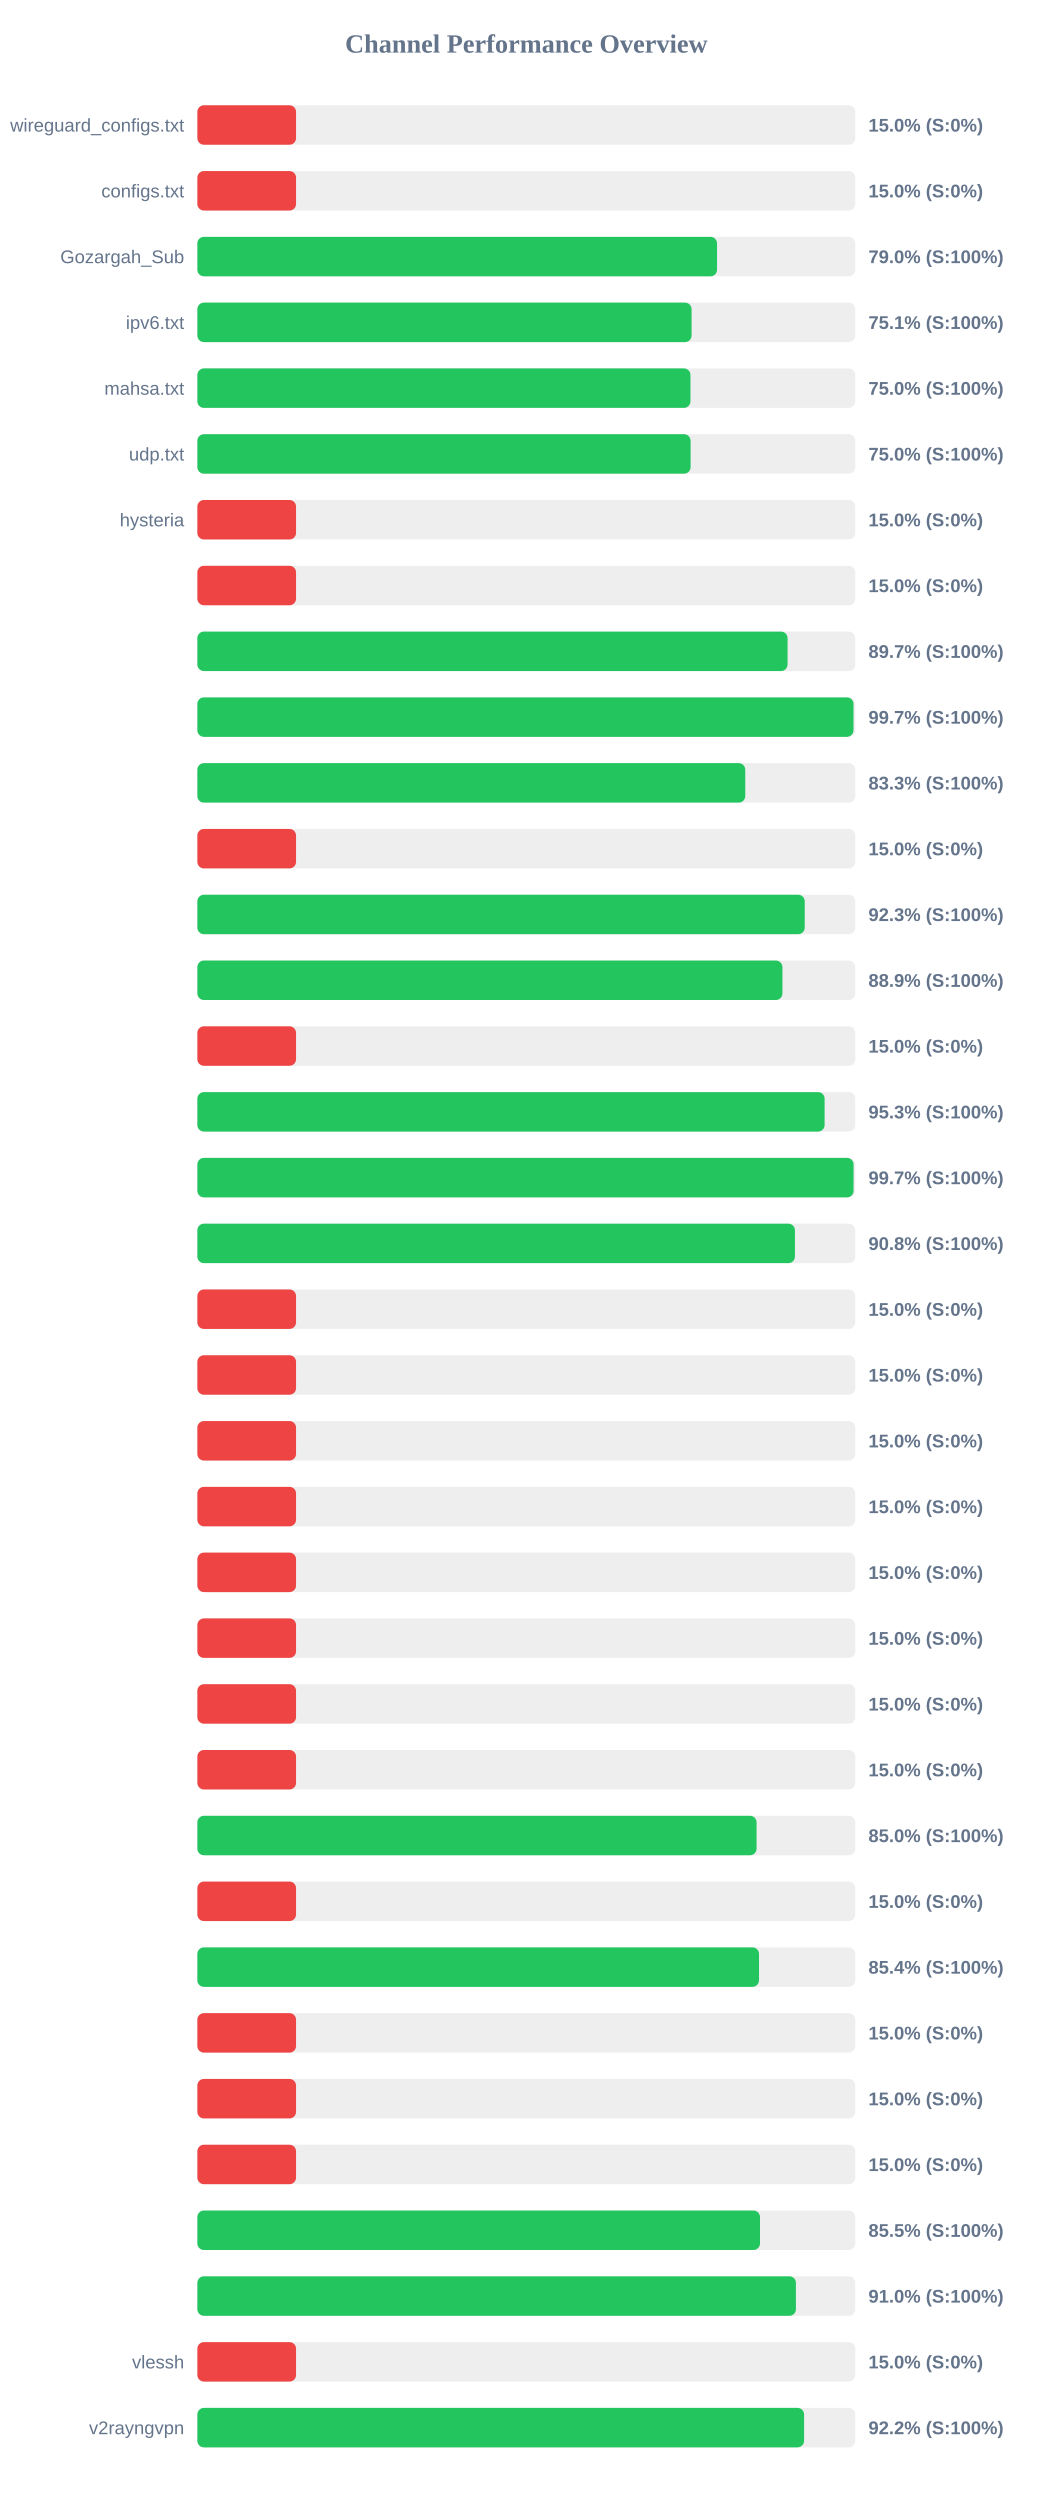
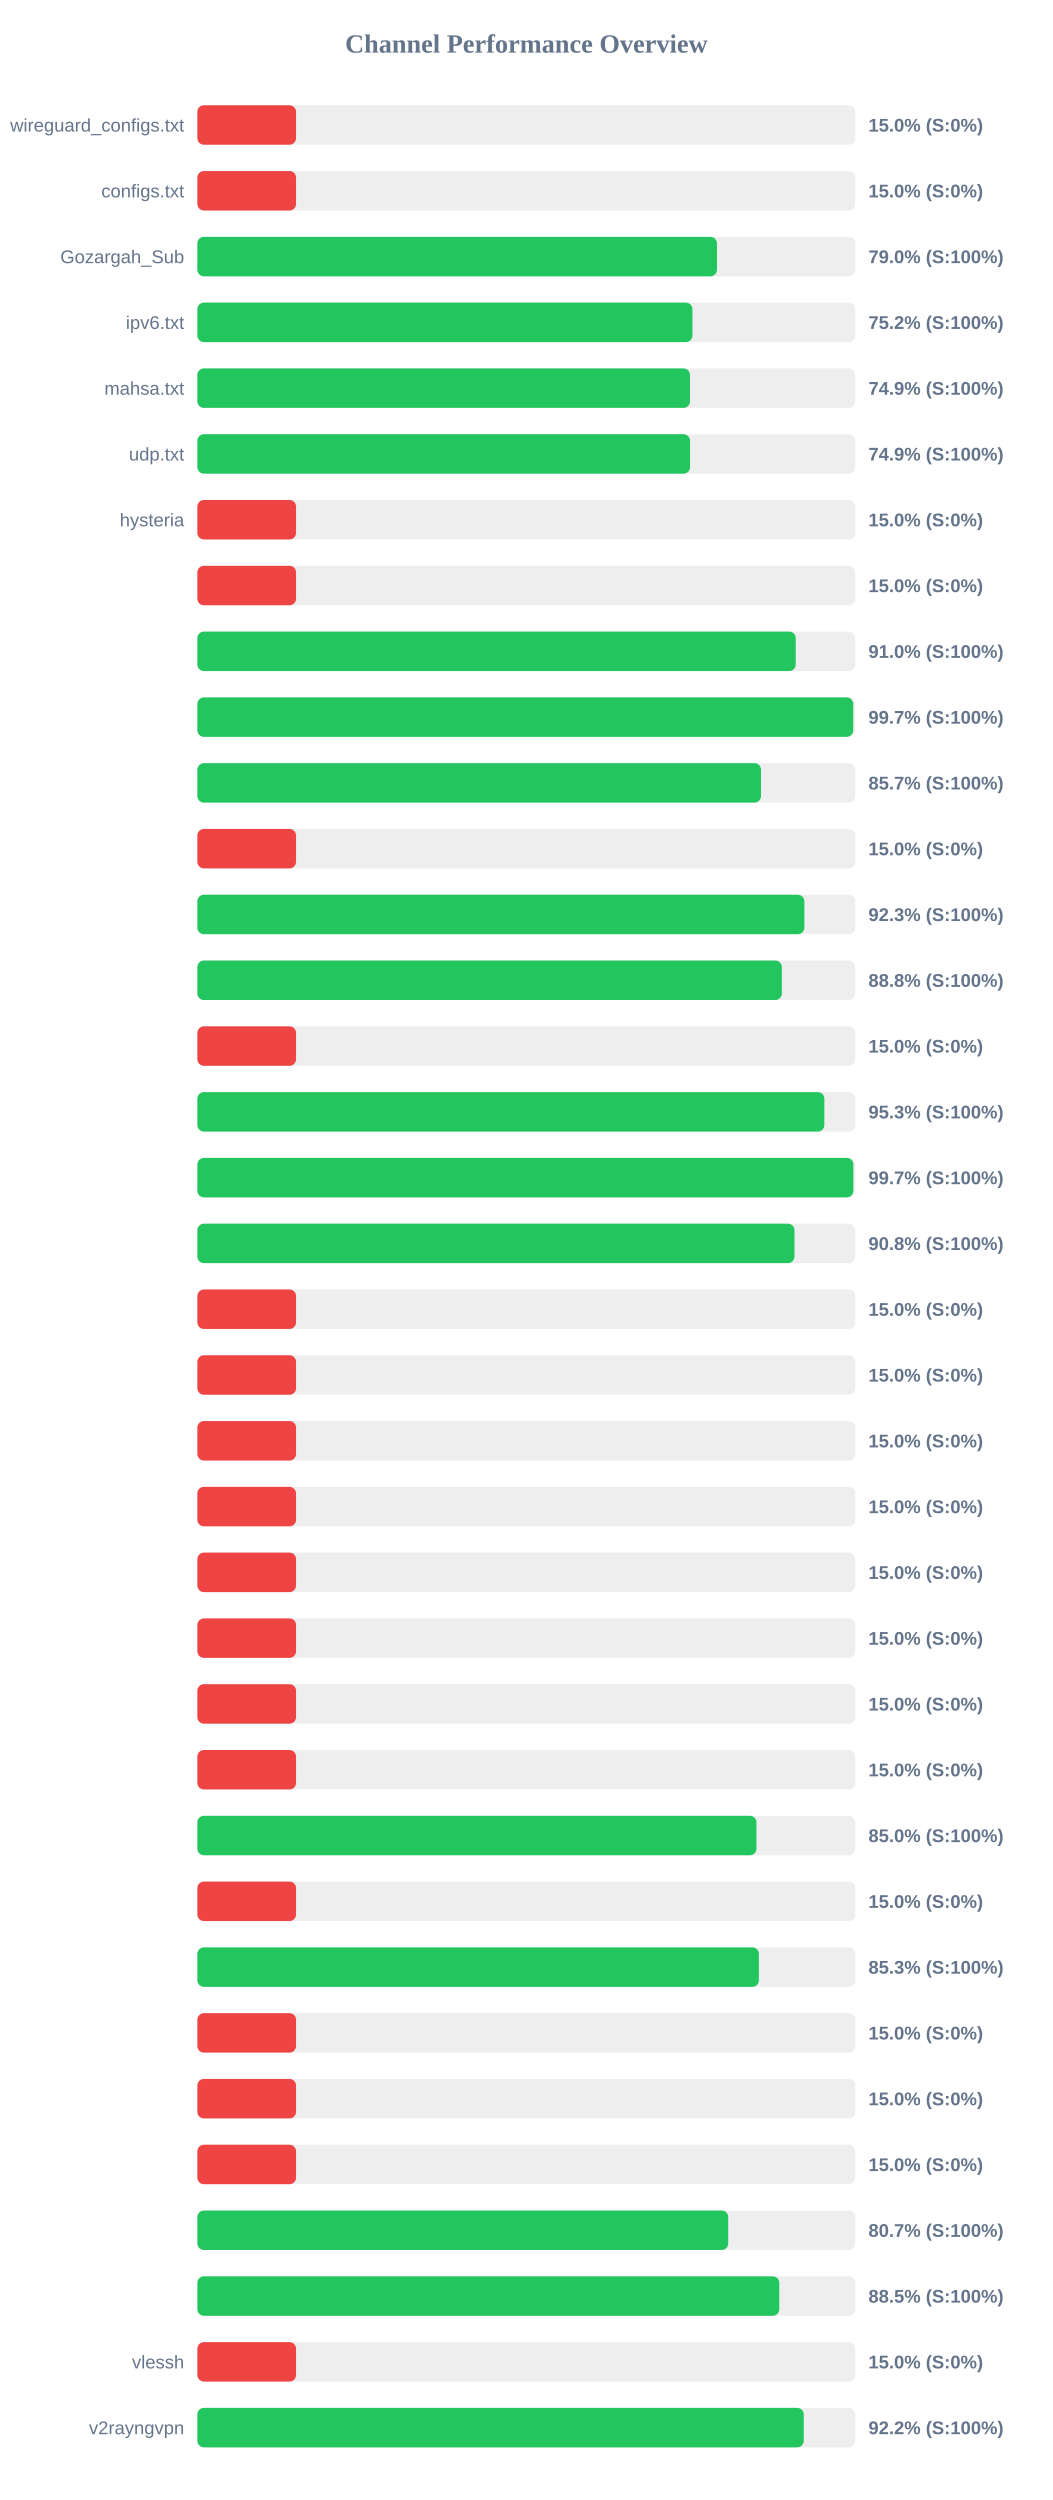
<svg xmlns="http://www.w3.org/2000/svg" width="800" height="1900" version="1.1">
  <style>
        .row { font: 14px Arial; fill: #64748b; }
        .score { font: bold 14px Arial; fill: #64748b; }
    </style>
  <text x="400" y="40" text-anchor="middle" font-size="20px" font-weight="bold" fill="#64748b">Channel Performance Overview</text>
  <rect x="150" y="80" width="500" height="30" fill="#eee" rx="5" />
  <rect x="150" y="80" width="75.0" height="30" fill="#ef4444" rx="5" />
  <text x="140" y="100" text-anchor="end" class="row">wireguard_configs.txt</text>
  <text x="660" y="100" text-anchor="start" class="score">15.0% (S:0%)</text>
  <rect x="150" y="130" width="500" height="30" fill="#eee" rx="5" />
  <rect x="150" y="130" width="75.0" height="30" fill="#ef4444" rx="5" />
  <text x="140" y="150" text-anchor="end" class="row">configs.txt</text>
  <text x="660" y="150" text-anchor="start" class="score">15.0% (S:0%)</text>
  <rect x="150" y="180" width="500" height="30" fill="#eee" rx="5" />
-   <rect x="150" y="180" width="394.95" height="30" fill="#22c55e" rx="5" />
+   <rect x="150" y="180" width="394.9" height="30" fill="#22c55e" rx="5" />
  <text x="140" y="200" text-anchor="end" class="row">Gozargah_Sub</text>
  <text x="660" y="200" text-anchor="start" class="score">79.0% (S:100%)</text>
  <rect x="150" y="230" width="500" height="30" fill="#eee" rx="5" />
-   <rect x="150" y="230" width="375.6" height="30" fill="#22c55e" rx="5" />
+   <rect x="150" y="230" width="376.25" height="30" fill="#22c55e" rx="5" />
  <text x="140" y="250" text-anchor="end" class="row">ipv6.txt</text>
-   <text x="660" y="250" text-anchor="start" class="score">75.1% (S:100%)</text>
+   <text x="660" y="250" text-anchor="start" class="score">75.2% (S:100%)</text>
  <rect x="150" y="280" width="500" height="30" fill="#eee" rx="5" />
-   <rect x="150" y="280" width="374.75" height="30" fill="#22c55e" rx="5" />
+   <rect x="150" y="280" width="374.4" height="30" fill="#22c55e" rx="5" />
  <text x="140" y="300" text-anchor="end" class="row">mahsa.txt</text>
-   <text x="660" y="300" text-anchor="start" class="score">75.0% (S:100%)</text>
+   <text x="660" y="300" text-anchor="start" class="score">74.9% (S:100%)</text>
  <rect x="150" y="330" width="500" height="30" fill="#eee" rx="5" />
-   <rect x="150" y="330" width="374.85" height="30" fill="#22c55e" rx="5" />
+   <rect x="150" y="330" width="374.45" height="30" fill="#22c55e" rx="5" />
  <text x="140" y="350" text-anchor="end" class="row">udp.txt</text>
-   <text x="660" y="350" text-anchor="start" class="score">75.0% (S:100%)</text>
+   <text x="660" y="350" text-anchor="start" class="score">74.9% (S:100%)</text>
  <rect x="150" y="380" width="500" height="30" fill="#eee" rx="5" />
  <rect x="150" y="380" width="75.0" height="30" fill="#ef4444" rx="5" />
  <text x="140" y="400" text-anchor="end" class="row">hysteria</text>
  <text x="660" y="400" text-anchor="start" class="score">15.0% (S:0%)</text>
  <rect x="150" y="430" width="500" height="30" fill="#eee" rx="5" />
  <rect x="150" y="430" width="75.0" height="30" fill="#ef4444" rx="5" />
  <text x="140" y="450" text-anchor="end" class="row" />
  <text x="660" y="450" text-anchor="start" class="score">15.0% (S:0%)</text>
  <rect x="150" y="480" width="500" height="30" fill="#eee" rx="5" />
-   <rect x="150" y="480" width="448.55" height="30" fill="#22c55e" rx="5" />
+   <rect x="150" y="480" width="454.75" height="30" fill="#22c55e" rx="5" />
  <text x="140" y="500" text-anchor="end" class="row" />
-   <text x="660" y="500" text-anchor="start" class="score">89.7% (S:100%)</text>
+   <text x="660" y="500" text-anchor="start" class="score">91.0% (S:100%)</text>
  <rect x="150" y="530" width="500" height="30" fill="#eee" rx="5" />
-   <rect x="150" y="530" width="498.65" height="30" fill="#22c55e" rx="5" />
+   <rect x="150" y="530" width="498.45" height="30" fill="#22c55e" rx="5" />
  <text x="140" y="550" text-anchor="end" class="row" />
  <text x="660" y="550" text-anchor="start" class="score">99.7% (S:100%)</text>
  <rect x="150" y="580" width="500" height="30" fill="#eee" rx="5" />
-   <rect x="150" y="580" width="416.4" height="30" fill="#22c55e" rx="5" />
+   <rect x="150" y="580" width="428.35" height="30" fill="#22c55e" rx="5" />
  <text x="140" y="600" text-anchor="end" class="row" />
-   <text x="660" y="600" text-anchor="start" class="score">83.3% (S:100%)</text>
+   <text x="660" y="600" text-anchor="start" class="score">85.7% (S:100%)</text>
  <rect x="150" y="630" width="500" height="30" fill="#eee" rx="5" />
  <rect x="150" y="630" width="75.0" height="30" fill="#ef4444" rx="5" />
  <text x="140" y="650" text-anchor="end" class="row" />
  <text x="660" y="650" text-anchor="start" class="score">15.0% (S:0%)</text>
  <rect x="150" y="680" width="500" height="30" fill="#eee" rx="5" />
-   <rect x="150" y="680" width="461.6" height="30" fill="#22c55e" rx="5" />
+   <rect x="150" y="680" width="461.3" height="30" fill="#22c55e" rx="5" />
  <text x="140" y="700" text-anchor="end" class="row" />
  <text x="660" y="700" text-anchor="start" class="score">92.3% (S:100%)</text>
  <rect x="150" y="730" width="500" height="30" fill="#eee" rx="5" />
-   <rect x="150" y="730" width="444.65" height="30" fill="#22c55e" rx="5" />
+   <rect x="150" y="730" width="444.2" height="30" fill="#22c55e" rx="5" />
  <text x="140" y="750" text-anchor="end" class="row" />
-   <text x="660" y="750" text-anchor="start" class="score">88.9% (S:100%)</text>
+   <text x="660" y="750" text-anchor="start" class="score">88.8% (S:100%)</text>
  <rect x="150" y="780" width="500" height="30" fill="#eee" rx="5" />
  <rect x="150" y="780" width="75.0" height="30" fill="#ef4444" rx="5" />
  <text x="140" y="800" text-anchor="end" class="row" />
  <text x="660" y="800" text-anchor="start" class="score">15.0% (S:0%)</text>
  <rect x="150" y="830" width="500" height="30" fill="#eee" rx="5" />
-   <rect x="150" y="830" width="476.7" height="30" fill="#22c55e" rx="5" />
+   <rect x="150" y="830" width="476.5" height="30" fill="#22c55e" rx="5" />
  <text x="140" y="850" text-anchor="end" class="row" />
  <text x="660" y="850" text-anchor="start" class="score">95.3% (S:100%)</text>
  <rect x="150" y="880" width="500" height="30" fill="#eee" rx="5" />
-   <rect x="150" y="880" width="498.7" height="30" fill="#22c55e" rx="5" />
+   <rect x="150" y="880" width="498.55" height="30" fill="#22c55e" rx="5" />
  <text x="140" y="900" text-anchor="end" class="row" />
  <text x="660" y="900" text-anchor="start" class="score">99.7% (S:100%)</text>
  <rect x="150" y="930" width="500" height="30" fill="#eee" rx="5" />
-   <rect x="150" y="930" width="454.15" height="30" fill="#22c55e" rx="5" />
+   <rect x="150" y="930" width="453.8" height="30" fill="#22c55e" rx="5" />
  <text x="140" y="950" text-anchor="end" class="row" />
  <text x="660" y="950" text-anchor="start" class="score">90.8% (S:100%)</text>
  <rect x="150" y="980" width="500" height="30" fill="#eee" rx="5" />
  <rect x="150" y="980" width="75.0" height="30" fill="#ef4444" rx="5" />
  <text x="140" y="1000" text-anchor="end" class="row" />
  <text x="660" y="1000" text-anchor="start" class="score">15.0% (S:0%)</text>
  <rect x="150" y="1030" width="500" height="30" fill="#eee" rx="5" />
  <rect x="150" y="1030" width="75.0" height="30" fill="#ef4444" rx="5" />
  <text x="140" y="1050" text-anchor="end" class="row" />
  <text x="660" y="1050" text-anchor="start" class="score">15.0% (S:0%)</text>
  <rect x="150" y="1080" width="500" height="30" fill="#eee" rx="5" />
  <rect x="150" y="1080" width="75.0" height="30" fill="#ef4444" rx="5" />
  <text x="140" y="1100" text-anchor="end" class="row" />
  <text x="660" y="1100" text-anchor="start" class="score">15.0% (S:0%)</text>
  <rect x="150" y="1130" width="500" height="30" fill="#eee" rx="5" />
  <rect x="150" y="1130" width="75.0" height="30" fill="#ef4444" rx="5" />
  <text x="140" y="1150" text-anchor="end" class="row" />
  <text x="660" y="1150" text-anchor="start" class="score">15.0% (S:0%)</text>
  <rect x="150" y="1180" width="500" height="30" fill="#eee" rx="5" />
  <rect x="150" y="1180" width="75.0" height="30" fill="#ef4444" rx="5" />
  <text x="140" y="1200" text-anchor="end" class="row" />
  <text x="660" y="1200" text-anchor="start" class="score">15.0% (S:0%)</text>
  <rect x="150" y="1230" width="500" height="30" fill="#eee" rx="5" />
  <rect x="150" y="1230" width="75.0" height="30" fill="#ef4444" rx="5" />
  <text x="140" y="1250" text-anchor="end" class="row" />
  <text x="660" y="1250" text-anchor="start" class="score">15.0% (S:0%)</text>
  <rect x="150" y="1280" width="500" height="30" fill="#eee" rx="5" />
  <rect x="150" y="1280" width="75.0" height="30" fill="#ef4444" rx="5" />
  <text x="140" y="1300" text-anchor="end" class="row" />
  <text x="660" y="1300" text-anchor="start" class="score">15.0% (S:0%)</text>
  <rect x="150" y="1330" width="500" height="30" fill="#eee" rx="5" />
  <rect x="150" y="1330" width="75.0" height="30" fill="#ef4444" rx="5" />
  <text x="140" y="1350" text-anchor="end" class="row" />
  <text x="660" y="1350" text-anchor="start" class="score">15.0% (S:0%)</text>
  <rect x="150" y="1380" width="500" height="30" fill="#eee" rx="5" />
-   <rect x="150" y="1380" width="425.0" height="30" fill="#22c55e" rx="5" />
+   <rect x="150" y="1380" width="424.9" height="30" fill="#22c55e" rx="5" />
  <text x="140" y="1400" text-anchor="end" class="row" />
  <text x="660" y="1400" text-anchor="start" class="score">85.0% (S:100%)</text>
  <rect x="150" y="1430" width="500" height="30" fill="#eee" rx="5" />
  <rect x="150" y="1430" width="75.0" height="30" fill="#ef4444" rx="5" />
  <text x="140" y="1450" text-anchor="end" class="row" />
  <text x="660" y="1450" text-anchor="start" class="score">15.0% (S:0%)</text>
  <rect x="150" y="1480" width="500" height="30" fill="#eee" rx="5" />
-   <rect x="150" y="1480" width="426.85" height="30" fill="#22c55e" rx="5" />
+   <rect x="150" y="1480" width="426.75" height="30" fill="#22c55e" rx="5" />
  <text x="140" y="1500" text-anchor="end" class="row" />
-   <text x="660" y="1500" text-anchor="start" class="score">85.4% (S:100%)</text>
+   <text x="660" y="1500" text-anchor="start" class="score">85.3% (S:100%)</text>
  <rect x="150" y="1530" width="500" height="30" fill="#eee" rx="5" />
  <rect x="150" y="1530" width="75.0" height="30" fill="#ef4444" rx="5" />
  <text x="140" y="1550" text-anchor="end" class="row" />
  <text x="660" y="1550" text-anchor="start" class="score">15.0% (S:0%)</text>
  <rect x="150" y="1580" width="500" height="30" fill="#eee" rx="5" />
  <rect x="150" y="1580" width="75.0" height="30" fill="#ef4444" rx="5" />
  <text x="140" y="1600" text-anchor="end" class="row" />
  <text x="660" y="1600" text-anchor="start" class="score">15.0% (S:0%)</text>
  <rect x="150" y="1630" width="500" height="30" fill="#eee" rx="5" />
  <rect x="150" y="1630" width="75.0" height="30" fill="#ef4444" rx="5" />
  <text x="140" y="1650" text-anchor="end" class="row" />
  <text x="660" y="1650" text-anchor="start" class="score">15.0% (S:0%)</text>
  <rect x="150" y="1680" width="500" height="30" fill="#eee" rx="5" />
-   <rect x="150" y="1680" width="427.6" height="30" fill="#22c55e" rx="5" />
+   <rect x="150" y="1680" width="403.45" height="30" fill="#22c55e" rx="5" />
  <text x="140" y="1700" text-anchor="end" class="row" />
-   <text x="660" y="1700" text-anchor="start" class="score">85.5% (S:100%)</text>
+   <text x="660" y="1700" text-anchor="start" class="score">80.7% (S:100%)</text>
  <rect x="150" y="1730" width="500" height="30" fill="#eee" rx="5" />
-   <rect x="150" y="1730" width="454.9" height="30" fill="#22c55e" rx="5" />
+   <rect x="150" y="1730" width="442.25" height="30" fill="#22c55e" rx="5" />
  <text x="140" y="1750" text-anchor="end" class="row" />
-   <text x="660" y="1750" text-anchor="start" class="score">91.0% (S:100%)</text>
+   <text x="660" y="1750" text-anchor="start" class="score">88.5% (S:100%)</text>
  <rect x="150" y="1780" width="500" height="30" fill="#eee" rx="5" />
  <rect x="150" y="1780" width="75.0" height="30" fill="#ef4444" rx="5" />
  <text x="140" y="1800" text-anchor="end" class="row">vlessh</text>
  <text x="660" y="1800" text-anchor="start" class="score">15.0% (S:0%)</text>
  <rect x="150" y="1830" width="500" height="30" fill="#eee" rx="5" />
-   <rect x="150" y="1830" width="461.1" height="30" fill="#22c55e" rx="5" />
+   <rect x="150" y="1830" width="460.85" height="30" fill="#22c55e" rx="5" />
  <text x="140" y="1850" text-anchor="end" class="row">v2rayngvpn</text>
  <text x="660" y="1850" text-anchor="start" class="score">92.2% (S:100%)</text>
</svg>
